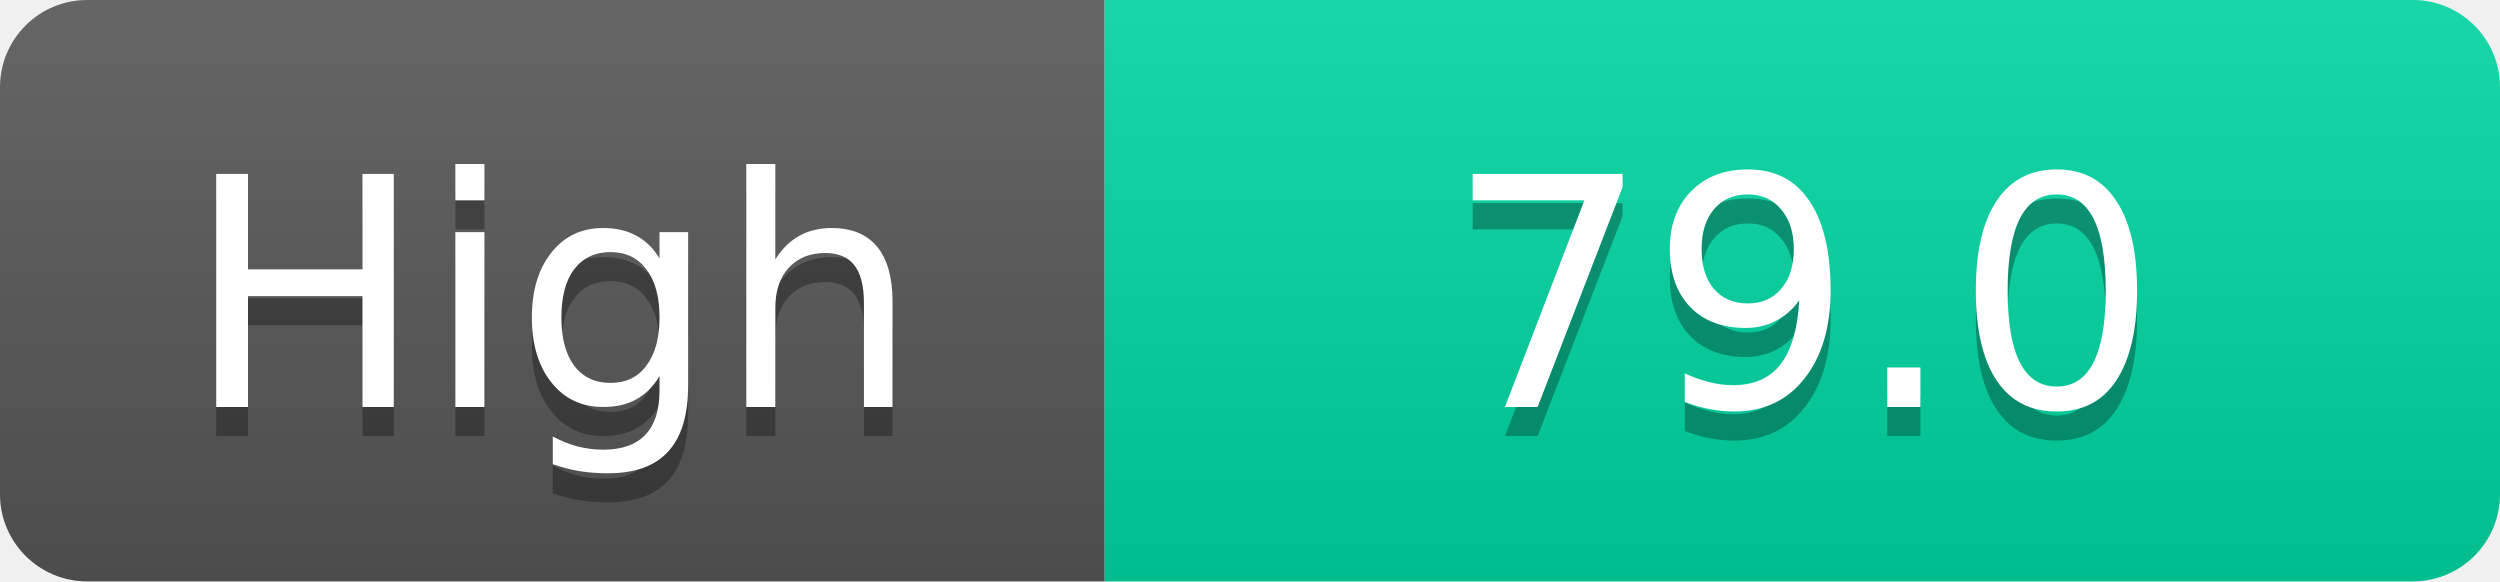
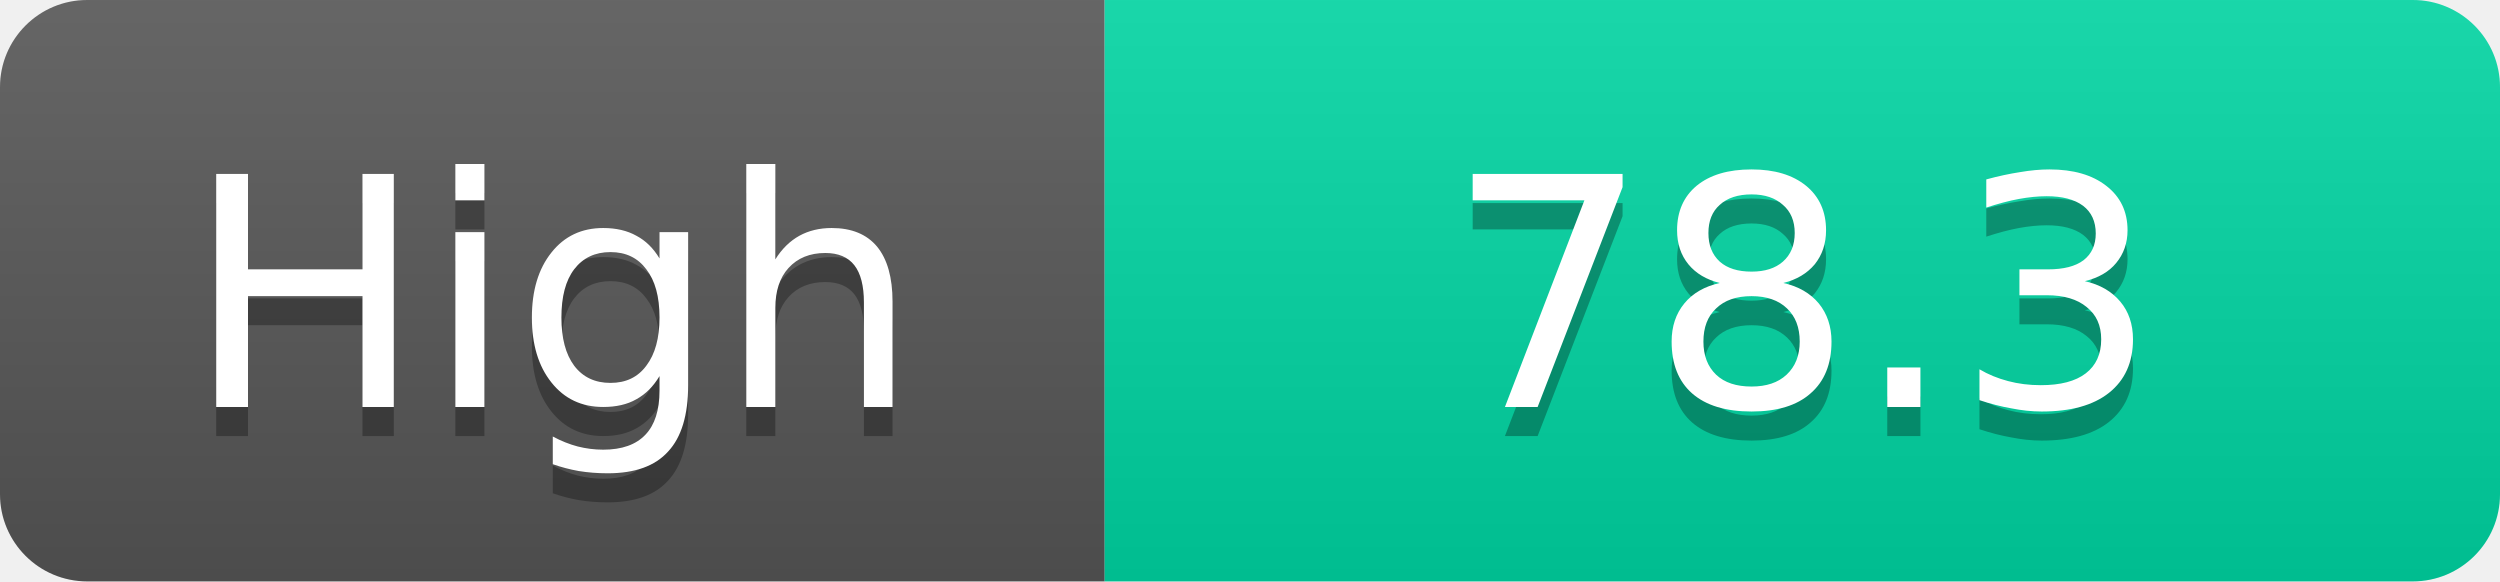
<svg xmlns="http://www.w3.org/2000/svg" width="86" height="20">
  <linearGradient id="s" x2="0" y2="100%">
    <stop offset="0" stop-color="#fff" stop-opacity=".1" />
    <stop offset="1" stop-opacity=".1" />
  </linearGradient>
  <clipPath id="r">
    <rect width="86" height="20" rx="3" fill="#fff" />
  </clipPath>
  <g clip-path="url(#r)">
    <rect width="38" height="20" fill="#555" />
    <rect x="38" width="48" height="20" fill="#00d2a0" />
    <rect width="86" height="20" fill="url(#s)" />
  </g>
  <g fill="#fff" text-anchor="middle" font-family="Verdana,Geneva,DejaVu Sans,sans-serif" text-rendering="geometricPrecision" font-size="11">
    <text x="19.0" y="15" fill="#010101" fill-opacity=".3">High</text>
    <text x="19.0" y="14">High</text>
-     <text x="62.0" y="15" fill="#010101" fill-opacity=".3">79.0</text>
-     <text x="62.0" y="14">79.0</text>
+     <text x="62.0" y="15" fill="#010101" fill-opacity=".3">78.3</text>
+     <text x="62.0" y="14">78.3</text>
  </g>
</svg>
